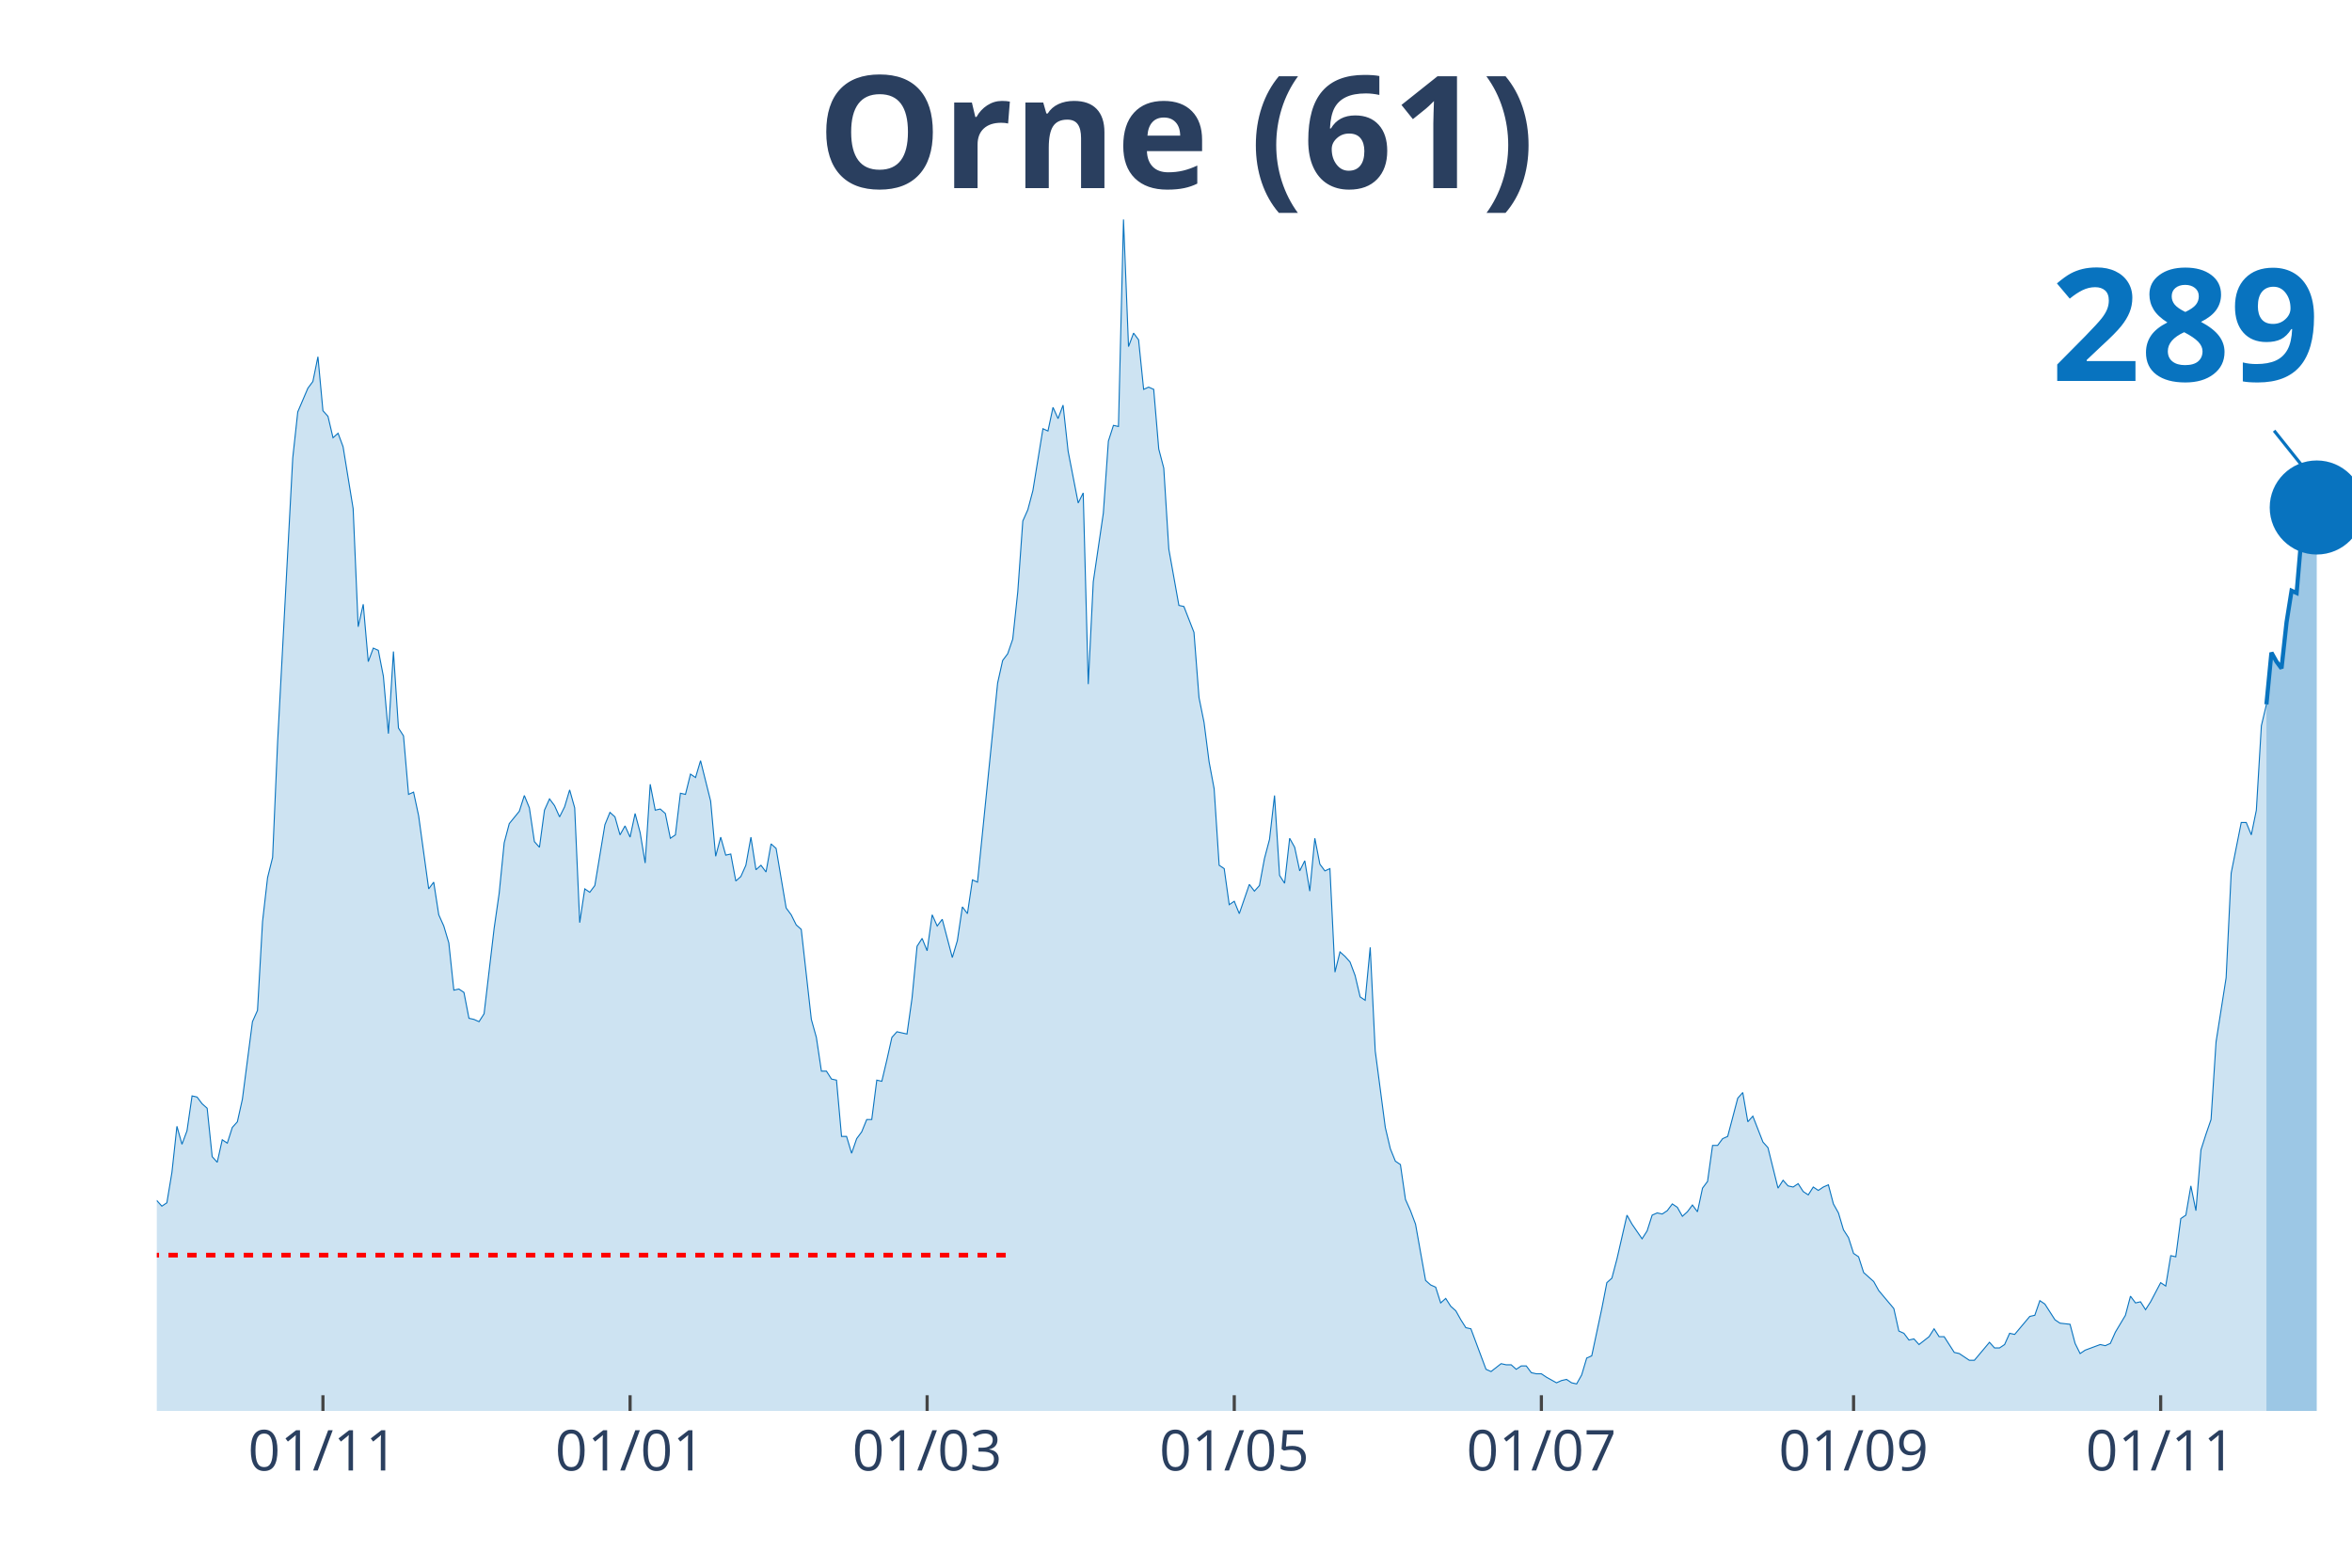
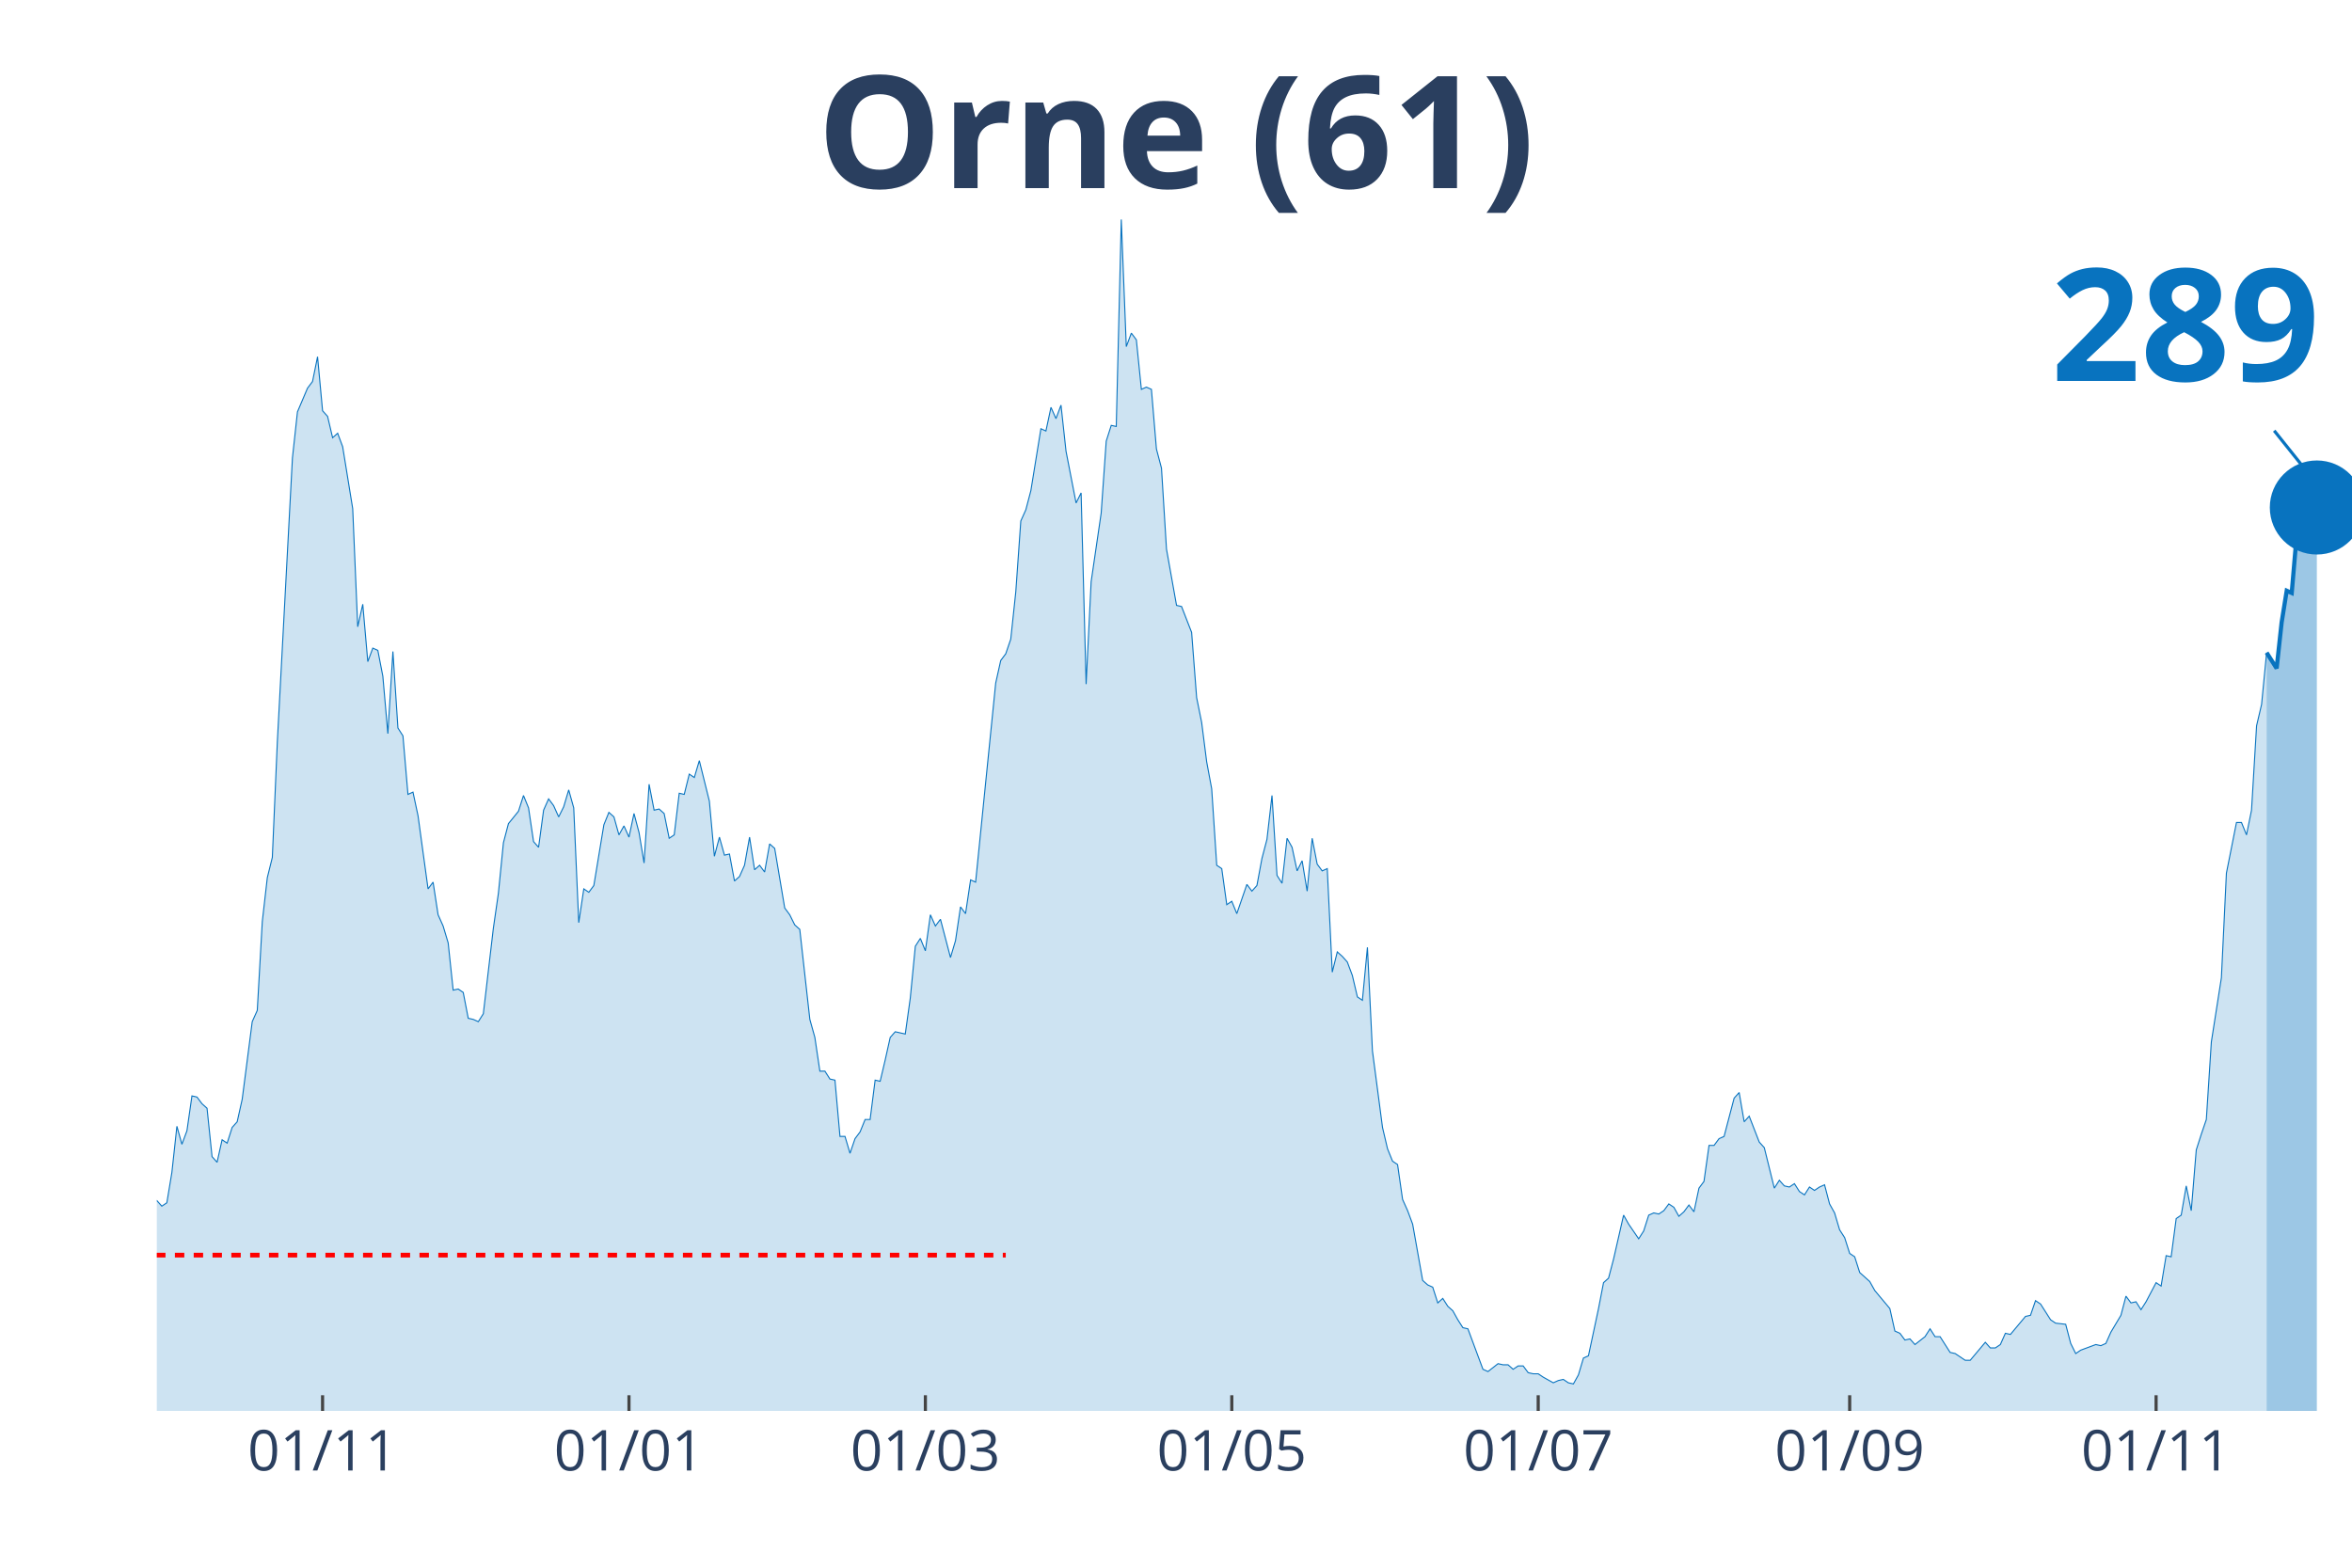
<svg xmlns="http://www.w3.org/2000/svg" class="main-svg" width="1125" height="750" style="" viewBox="0 0 750 500">
  <rect x="0" y="0" width="750" height="500" style="fill: rgb(0, 0, 0); fill-opacity: 0;" />
-   <defs id="defs-870421">
+   <defs id="defs-aa341a">
    <g class="clips">
-       <clipPath id="clip870421xyplot" class="plotclip">
+       <clipPath id="clipaa341axyplot" class="plotclip">
        <rect width="700" height="380" />
      </clipPath>
-       <clipPath class="axesclip" id="clip870421x">
+       <clipPath class="axesclip" id="clipaa341ax">
        <rect x="50" y="0" width="700" height="500" />
      </clipPath>
-       <clipPath class="axesclip" id="clip870421y">
+       <clipPath class="axesclip" id="clipaa341ay">
        <rect x="0" y="70" width="750" height="380" />
      </clipPath>
-       <clipPath class="axesclip" id="clip870421xy">
+       <clipPath class="axesclip" id="clipaa341axy">
        <rect x="50" y="70" width="700" height="380" />
      </clipPath>
    </g>
    <g class="gradients" />
  </defs>
  <g class="bglayer">
    <rect class="bg" x="50" y="70" width="700" height="380" style="fill: rgb(0, 0, 0); fill-opacity: 0; stroke-width: 0;" />
  </g>
  <g class="layer-below">
    <g class="imagelayer" />
    <g class="shapelayer" />
  </g>
  <g class="cartesianlayer">
    <g class="subplot xy">
      <g class="layer-subplot">
        <g class="shapelayer" />
        <g class="imagelayer" />
      </g>
      <g class="gridlayer">
        <g class="x">
-           <path class="xgrid crisp" transform="translate(102.98,0)" d="M0,70v380" style="stroke: rgb(255, 255, 255); stroke-opacity: 1; stroke-width: 1px;" />
-           <path class="xgrid crisp" transform="translate(200.92,0)" d="M0,70v380" style="stroke: rgb(255, 255, 255); stroke-opacity: 1; stroke-width: 1px;" />
-           <path class="xgrid crisp" transform="translate(295.64,0)" d="M0,70v380" style="stroke: rgb(255, 255, 255); stroke-opacity: 1; stroke-width: 1px;" />
-           <path class="xgrid crisp" transform="translate(393.58,0)" d="M0,70v380" style="stroke: rgb(255, 255, 255); stroke-opacity: 1; stroke-width: 1px;" />
-           <path class="xgrid crisp" transform="translate(491.51,0)" d="M0,70v380" style="stroke: rgb(255, 255, 255); stroke-opacity: 1; stroke-width: 1px;" />
-           <path class="xgrid crisp" transform="translate(591.06,0)" d="M0,70v380" style="stroke: rgb(255, 255, 255); stroke-opacity: 1; stroke-width: 1px;" />
-           <path class="xgrid crisp" transform="translate(688.99,0)" d="M0,70v380" style="stroke: rgb(255, 255, 255); stroke-opacity: 1; stroke-width: 1px;" />
+           <path class="xgrid crisp" transform="translate(102.86,0)" d="M0,70v380" style="stroke: rgb(255, 255, 255); stroke-opacity: 1; stroke-width: 1px;" />
+           <path class="xgrid crisp" transform="translate(200.57,0)" d="M0,70v380" style="stroke: rgb(255, 255, 255); stroke-opacity: 1; stroke-width: 1px;" />
+           <path class="xgrid crisp" transform="translate(295.08,0)" d="M0,70v380" style="stroke: rgb(255, 255, 255); stroke-opacity: 1; stroke-width: 1px;" />
+           <path class="xgrid crisp" transform="translate(392.79,0)" d="M0,70v380" style="stroke: rgb(255, 255, 255); stroke-opacity: 1; stroke-width: 1px;" />
+           <path class="xgrid crisp" transform="translate(490.5,0)" d="M0,70v380" style="stroke: rgb(255, 255, 255); stroke-opacity: 1; stroke-width: 1px;" />
+           <path class="xgrid crisp" transform="translate(589.82,0)" d="M0,70v380" style="stroke: rgb(255, 255, 255); stroke-opacity: 1; stroke-width: 1px;" />
+           <path class="xgrid crisp" transform="translate(687.53,0)" d="M0,70v380" style="stroke: rgb(255, 255, 255); stroke-opacity: 1; stroke-width: 1px;" />
        </g>
        <g class="y" />
      </g>
      <g class="zerolinelayer" />
      <path class="xlines-below" />
      <path class="ylines-below" />
      <g class="overlines-below" />
      <g class="xaxislayer-below" />
      <g class="yaxislayer-below" />
      <g class="overaxes-below" />
-       <g class="plot" transform="translate(50, 70)" clip-path="url('#clip870421xyplot')">
+       <g class="plot" transform="translate(50, 70)" clip-path="url('#clipaa341axyplot')">
        <g class="scatterlayer mlayer">
-           <g class="trace scatter trace74b4a6" style="stroke-miterlimit: 2;">
+           <g class="trace scatter trace8f4b8f" style="stroke-miterlimit: 2;">
            <g class="fills">
              <g>
-                 <path class="js-fill" d="M672.71,380L-218.35,380L-218.35,369.95L-208.72,372.11L-207.11,372.46L-200.69,376.05L-199.08,375.69L-195.87,376.05L-194.27,376.77L-184.63,377.13L-183.03,377.13L-173.39,377.49L-171.79,376.41L-165.37,373.54L-163.76,373.54L-152.52,377.13L-150.92,377.13L-136.47,375.34L-134.86,376.77L-118.81,376.77L-117.2,376.05L-104.36,378.56L-102.75,378.56L-97.94,377.85L-96.33,377.85L-93.12,377.85L-91.51,377.13L-83.49,372.11L-81.88,370.31L-78.67,368.88L-77.06,369.95L-73.85,368.88L-72.25,370.31L-69.04,372.11L-67.43,372.82L-64.22,371.75L-62.61,373.18L-56.19,367.44L-54.59,368.16L-52.98,368.52L-51.38,367.44L-49.77,369.24L-48.17,368.88L-46.56,371.75L-44.95,369.95L-41.74,367.44L-40.14,367.8L-38.53,364.93L-36.93,364.93L-33.72,351.65L-32.11,353.09L-30.5,351.29L-28.9,340.17L-27.29,338.73L-25.69,332.63L-24.08,334.43L-22.48,331.2L-20.87,330.12L-19.27,331.92L-17.66,337.66L-16.06,334.43L-14.45,338.73L-12.84,338.38L-11.24,343.76L-9.63,339.81L-6.42,336.58L-4.82,332.28L-3.21,317.2L-1.61,312.18L0,312.9L1.61,314.69L3.21,313.62L4.82,303.93L6.42,289.22L8.03,294.96L9.63,290.65L11.24,279.53L12.84,279.89L14.45,282.04L16.06,283.47L17.66,298.9L19.27,300.7L20.87,293.52L22.48,294.6L24.08,289.58L25.69,287.78L27.29,280.6L30.5,255.85L32.11,252.26L33.72,223.91L35.32,209.92L36.93,203.46L38.53,166.5L43.35,76.07L44.95,61.36L48.17,53.82L49.77,51.67L51.38,43.78L52.98,61L54.59,62.8L56.19,69.61L57.8,68.18L59.4,72.48L62.61,92.22L64.22,129.9L65.83,122.72L67.43,141.02L69.04,136.71L70.64,137.43L72.25,145.68L73.85,163.98L75.46,137.79L77.06,162.19L78.67,164.7L80.28,183.36L81.88,182.64L83.49,190.18L86.7,213.5L88.3,211.35L89.91,221.76L91.51,225.34L93.12,230.73L94.72,245.8L96.33,245.44L97.94,246.52L99.54,254.77L101.15,255.13L102.75,255.85L104.36,253.33L107.57,226.06L109.17,214.94L110.78,198.79L112.39,192.69L115.6,188.74L117.2,183.72L118.81,187.67L120.41,198.43L122.02,200.23L123.62,188.39L125.23,184.8L126.83,186.95L128.44,190.54L130.05,187.31L131.65,181.93L133.26,187.67L134.86,224.27L136.47,213.5L138.07,214.58L139.68,212.43L142.89,193.05L144.5,189.1L146.1,190.54L147.71,196.28L149.31,193.41L150.92,197L152.52,189.46L154.13,195.56L155.73,205.25L157.34,180.13L158.94,188.39L160.55,188.03L162.16,189.46L163.76,197.36L165.37,196.28L166.97,183L168.58,183.36L170.18,176.9L171.79,177.98L173.39,172.6L176.61,185.51L178.21,203.1L179.82,197L181.42,202.74L183.03,202.38L184.63,210.99L186.24,209.56L187.84,205.97L189.45,197L191.06,207.4L192.66,205.97L194.27,208.12L195.87,199.15L197.48,200.59L200.69,219.6L202.29,221.76L203.9,224.99L205.5,226.42L208.72,255.13L210.32,260.87L211.93,271.63L213.53,271.63L215.14,274.15L216.74,274.5L218.35,292.45L219.95,292.45L221.56,297.83L223.17,293.16L224.77,291.01L226.38,287.06L227.98,287.06L229.59,274.5L231.19,274.86L232.8,268.05L234.4,260.87L236.01,259.07L239.22,259.79L240.83,248.31L242.43,231.8L244.04,229.29L245.64,233.24L247.25,221.76L248.85,225.34L250.46,223.19L253.67,235.39L255.28,230.01L256.88,219.24L258.49,221.4L260.09,210.63L261.7,211.35L268.12,147.84L269.72,140.66L271.33,138.51L272.94,133.84L274.54,118.77L276.15,96.17L277.75,92.58L279.36,86.48L282.57,66.74L284.17,67.46L285.78,59.92L287.39,63.51L288.99,59.21L290.6,73.92L293.81,90.42L295.41,87.2L297.02,148.2L298.62,115.54L301.83,93.65L303.44,70.69L305.05,65.67L306.65,66.02L308.26,0L309.86,40.55L311.47,36.24L313.07,38.39L314.68,54.18L316.28,53.47L317.89,54.18L319.5,73.2L321.1,79.3L322.71,105.14L325.92,123.08L327.52,123.44L330.73,131.69L332.34,152.5L333.94,160.4L335.55,172.96L337.16,181.57L338.76,205.97L340.37,207.04L341.97,218.53L343.58,217.45L345.18,221.4L348.39,212.07L350,214.22L351.61,212.43L353.21,203.81L354.82,197.71L356.42,183.72L358.03,209.2L359.63,211.71L361.24,197.36L362.84,200.23L364.45,207.76L366.06,204.53L367.66,214.22L369.27,197.36L370.87,205.61L372.48,207.76L374.08,207.04L375.69,240.06L377.29,233.6L378.9,235.03L380.5,236.83L382.11,241.13L383.72,247.95L385.32,249.03L386.93,232.16L388.53,265.17L391.74,289.58L393.35,296.39L394.95,300.34L396.56,301.42L398.17,312.54L399.77,316.13L401.38,320.43L402.98,329.41L404.59,338.38L406.19,339.81L407.8,340.53L409.4,345.55L411.01,344.12L412.61,346.63L414.22,348.06L415.83,350.93L417.43,353.45L419.04,353.81L423.85,366.72L425.46,367.44L428.67,364.93L430.28,365.29L431.88,365.29L433.49,366.72L435.09,365.65L436.7,365.65L438.3,367.8L439.91,368.16L441.51,368.16L443.12,369.24L446.33,371.03L447.94,370.31L449.54,369.95L451.15,371.03L452.75,371.39L454.36,368.52L455.96,363.14L457.57,362.42L460.78,347.35L462.39,339.09L463.99,337.66L465.6,331.56L468.81,317.56L470.41,320.43L473.62,325.1L475.23,322.59L476.83,317.56L478.44,316.85L480.05,317.2L481.65,316.13L483.26,313.98L484.86,315.05L486.47,317.92L488.07,316.49L489.68,314.33L491.28,316.49L492.89,308.95L494.5,306.8L496.1,295.32L497.71,295.32L499.31,293.16L500.92,292.45L504.13,280.25L505.73,278.45L507.34,287.78L508.94,285.99L512.16,294.24L513.76,296.03L516.97,308.95L518.58,306.44L520.18,308.23L521.79,308.59L523.39,307.52L525,310.03L526.61,311.1L528.21,308.59L529.82,309.67L531.42,308.59L533.03,307.88L534.63,313.98L536.24,316.85L537.84,322.23L539.45,324.74L541.06,329.76L542.66,330.84L544.27,335.86L547.48,338.73L549.08,341.61L553.9,347.35L555.5,354.52L557.11,355.24L558.72,357.39L560.32,357.03L561.93,358.83L565.14,356.32L566.74,353.81L568.35,356.32L569.95,356.32L573.17,361.34L574.77,361.7L577.98,363.85L579.59,363.85L584.4,358.11L586.01,359.91L587.61,359.91L589.22,358.83L590.83,355.24L592.43,355.6L597.25,349.86L598.85,349.5L600.46,344.83L602.06,345.91L605.28,350.93L606.88,352.01L610.09,352.37L611.7,358.47L613.3,361.7L614.91,360.62L619.72,358.83L621.33,359.19L622.94,358.47L624.54,354.88L627.75,349.5L629.36,343.4L630.96,345.55L632.57,345.19L634.17,347.71L635.78,345.19L638.99,339.09L640.6,340.17L642.2,330.48L643.81,330.84L645.41,318.64L647.02,317.56L648.62,308.23L650.23,316.13L651.83,296.75L653.44,291.73L655.05,287.06L656.65,262.3L659.86,241.85L661.47,208.48L664.68,192.33L666.28,192.33L667.89,196.28L669.5,188.39L671.1,161.47L672.71,154.66" style="fill: rgb(8, 115, 191); fill-opacity: 0.2; stroke-width: 0;" />
+                 <path class="js-fill" d="M672.77,380L-217.85,380L-217.85,369.95L-208.24,372.11L-206.64,372.46L-200.23,376.05L-198.63,375.69L-195.42,376.05L-193.82,376.77L-184.21,377.13L-182.61,377.13L-173,377.49L-171.4,376.41L-164.99,373.54L-163.39,373.54L-152.17,377.13L-150.57,377.13L-136.16,375.34L-134.55,376.77L-118.54,376.77L-116.93,376.05L-104.12,378.56L-102.52,378.56L-97.71,377.85L-96.11,377.85L-92.91,377.85L-91.3,377.13L-83.3,372.11L-81.69,370.31L-78.49,368.88L-76.89,369.95L-73.68,368.88L-72.08,370.31L-68.88,372.11L-67.28,372.82L-64.07,371.75L-62.47,373.18L-56.06,367.44L-54.46,368.16L-52.86,368.52L-51.26,367.44L-49.66,369.24L-48.05,368.88L-46.45,371.75L-44.85,369.95L-41.65,367.44L-40.05,367.8L-38.44,364.93L-36.84,364.93L-33.64,351.65L-32.04,353.09L-30.43,351.29L-28.83,340.17L-27.23,338.73L-25.63,332.63L-24.03,334.43L-22.43,331.2L-20.82,330.12L-19.22,331.92L-17.62,337.66L-16.02,334.43L-14.42,338.73L-12.81,338.38L-11.21,343.76L-9.61,339.81L-6.41,336.58L-4.81,332.28L-3.2,317.2L-1.6,312.18L0,312.9L1.6,314.69L3.2,313.62L4.81,303.93L6.41,289.22L8.01,294.96L9.61,290.65L11.21,279.53L12.81,279.89L14.42,282.04L16.02,283.47L17.62,298.9L19.22,300.7L20.82,293.52L22.43,294.6L24.03,289.58L25.63,287.78L27.23,280.6L30.43,255.85L32.04,252.26L33.64,223.91L35.24,209.92L36.84,203.46L38.44,166.5L43.25,76.07L44.85,61.36L48.05,53.82L49.66,51.67L51.26,43.78L52.86,61L54.46,62.8L56.06,69.61L57.67,68.18L59.27,72.48L62.47,92.22L64.07,129.9L65.68,122.72L67.28,141.02L68.88,136.71L70.48,137.43L72.08,145.68L73.68,163.98L75.29,137.79L76.89,162.19L78.49,164.7L80.09,183.36L81.69,182.64L83.3,190.18L86.5,213.5L88.1,211.35L89.7,221.76L91.3,225.34L92.91,230.73L94.51,245.8L96.11,245.44L97.71,246.52L99.31,254.77L100.92,255.13L102.52,255.85L104.12,253.33L107.32,226.06L108.92,214.94L110.53,198.79L112.13,192.69L115.33,188.74L116.93,183.72L118.54,187.67L120.14,198.43L121.74,200.23L123.34,188.39L124.94,184.8L126.54,186.95L128.15,190.54L129.75,187.31L131.35,181.93L132.95,187.67L134.55,224.27L136.16,213.5L137.76,214.58L139.36,212.43L142.56,193.05L144.16,189.1L145.77,190.54L147.37,196.28L148.97,193.41L150.57,197L152.17,189.46L153.78,195.56L155.38,205.25L156.98,180.13L158.58,188.39L160.18,188.03L161.78,189.46L163.39,197.36L164.99,196.28L166.59,183L168.19,183.36L169.79,176.9L171.4,177.98L173,172.6L176.2,185.51L177.8,203.1L179.41,197L181.01,202.74L182.61,202.38L184.21,210.99L185.81,209.56L187.41,205.97L189.02,197L190.62,207.4L192.22,205.97L193.82,208.12L195.42,199.15L197.03,200.59L200.23,219.6L201.83,221.76L203.43,224.99L205.03,226.42L208.24,255.13L209.84,260.87L211.44,271.63L213.04,271.63L214.65,274.15L216.25,274.5L217.85,292.45L219.45,292.45L221.05,297.83L222.65,293.16L224.26,291.01L225.86,287.06L227.46,287.06L229.06,274.5L230.66,274.86L232.27,268.05L233.87,260.87L235.47,259.07L238.67,259.79L240.27,248.31L241.88,231.8L243.48,229.29L245.08,233.24L246.68,221.76L248.28,225.34L249.89,223.19L253.09,235.39L254.69,230.01L256.29,219.24L257.89,221.4L259.5,210.63L261.1,211.35L267.51,147.84L269.11,140.66L270.71,138.51L272.31,133.84L273.91,118.77L275.51,96.17L277.12,92.58L278.72,86.48L281.92,66.74L283.52,67.46L285.13,59.92L286.73,63.51L288.33,59.21L289.93,73.92L293.14,90.42L294.74,87.2L296.34,148.2L297.94,115.54L301.14,93.65L302.75,70.69L304.35,65.67L305.95,66.02L307.55,0L309.15,40.55L310.76,36.24L312.36,38.39L313.96,54.18L315.56,53.47L317.16,54.18L318.76,73.2L320.37,79.3L321.97,105.14L325.17,123.08L326.77,123.44L329.98,131.69L331.58,152.5L333.18,160.4L334.78,172.96L336.38,181.57L337.99,205.97L339.59,207.04L341.19,218.53L342.79,217.45L344.39,221.4L347.6,212.07L349.2,214.22L350.8,212.43L352.4,203.81L354,197.71L355.61,183.72L357.21,209.2L358.81,211.71L360.41,197.36L362.01,200.23L363.62,207.76L365.22,204.53L366.82,214.22L368.42,197.36L370.02,205.61L371.62,207.76L373.23,207.04L374.83,240.06L376.43,233.6L378.03,235.03L379.63,236.83L381.24,241.13L382.84,247.95L384.44,249.03L386.04,232.16L387.64,265.17L390.85,289.58L392.45,296.39L394.05,300.34L395.65,301.42L397.25,312.54L398.86,316.13L400.46,320.43L402.06,329.41L403.66,338.38L405.26,339.81L406.86,340.53L408.47,345.55L410.07,344.12L411.67,346.63L413.27,348.06L414.87,350.93L416.48,353.45L418.08,353.81L422.88,366.72L424.49,367.44L427.69,364.93L429.29,365.29L430.89,365.29L432.49,366.72L434.1,365.65L435.7,365.65L437.3,367.8L438.9,368.16L440.5,368.16L442.11,369.24L445.31,371.03L446.91,370.31L448.51,369.95L450.11,371.03L451.72,371.39L453.32,368.52L454.92,363.14L456.52,362.42L459.73,347.35L461.33,339.09L462.93,337.66L464.53,331.56L467.73,317.56L469.34,320.43L472.54,325.1L474.14,322.59L475.74,317.56L477.35,316.85L478.95,317.2L480.55,316.13L482.15,313.98L483.75,315.05L485.35,317.92L486.96,316.49L488.56,314.33L490.16,316.49L491.76,308.95L493.36,306.8L494.97,295.32L496.57,295.32L498.17,293.16L499.77,292.45L502.97,280.25L504.58,278.45L506.18,287.78L507.78,285.99L510.98,294.24L512.59,296.03L515.79,308.95L517.39,306.44L518.99,308.23L520.59,308.59L522.2,307.52L523.8,310.03L525.4,311.1L527,308.59L528.6,309.67L530.21,308.59L531.81,307.88L533.41,313.98L535.01,316.85L536.61,322.23L538.22,324.74L539.82,329.76L541.42,330.84L543.02,335.86L546.22,338.73L547.83,341.61L552.63,347.35L554.23,354.52L555.84,355.24L557.44,357.39L559.04,357.03L560.64,358.83L563.84,356.32L565.45,353.81L567.05,356.32L568.65,356.32L571.85,361.34L573.46,361.7L576.66,363.85L578.26,363.85L583.07,358.11L584.67,359.91L586.27,359.91L587.87,358.83L589.47,355.24L591.08,355.6L595.88,349.86L597.48,349.5L599.08,344.83L600.69,345.91L603.89,350.93L605.49,352.01L608.7,352.37L610.3,358.47L611.9,361.7L613.5,360.62L618.31,358.83L619.91,359.19L621.51,358.47L623.11,354.88L626.32,349.5L627.92,343.4L629.52,345.55L631.12,345.19L632.72,347.71L634.32,345.19L637.53,339.09L639.13,340.17L640.73,330.48L642.33,330.84L643.94,318.64L645.54,317.56L647.14,308.23L648.74,316.13L650.34,296.75L651.95,291.73L653.55,287.06L655.15,262.3L658.35,241.85L659.95,208.48L663.16,192.33L664.76,192.33L666.36,196.28L667.96,188.39L669.57,161.47L671.17,154.66L672.77,138.15" style="fill: rgb(8, 115, 191); fill-opacity: 0.2; stroke-width: 0;" />
              </g>
            </g>
            <g class="errorbars" />
            <g class="lines">
-               <path class="js-line" d="M-218.35,369.95L-208.72,372.11L-207.11,372.46L-200.69,376.05L-199.08,375.69L-195.87,376.05L-194.27,376.77L-184.63,377.13L-183.03,377.13L-173.39,377.49L-171.79,376.41L-165.37,373.54L-163.76,373.54L-152.52,377.13L-150.92,377.13L-136.47,375.34L-134.86,376.77L-118.81,376.77L-117.2,376.05L-104.36,378.56L-102.75,378.56L-97.94,377.85L-96.33,377.85L-93.12,377.85L-91.51,377.13L-83.49,372.11L-81.88,370.31L-78.67,368.88L-77.06,369.95L-73.85,368.88L-72.25,370.31L-69.04,372.11L-67.43,372.82L-64.22,371.75L-62.61,373.18L-56.19,367.44L-54.59,368.16L-52.98,368.52L-51.38,367.44L-49.77,369.24L-48.17,368.88L-46.56,371.75L-44.95,369.95L-41.74,367.44L-40.14,367.8L-38.53,364.93L-36.93,364.93L-33.72,351.65L-32.11,353.09L-30.5,351.29L-28.9,340.17L-27.29,338.73L-25.69,332.63L-24.08,334.43L-22.48,331.2L-20.87,330.12L-19.27,331.92L-17.66,337.66L-16.06,334.43L-14.45,338.73L-12.84,338.38L-11.24,343.76L-9.63,339.81L-6.42,336.58L-4.82,332.28L-3.21,317.2L-1.61,312.18L0,312.9L1.61,314.69L3.21,313.62L4.82,303.93L6.42,289.22L8.03,294.96L9.63,290.65L11.24,279.53L12.84,279.89L14.45,282.04L16.06,283.47L17.66,298.9L19.27,300.7L20.87,293.52L22.48,294.6L24.08,289.58L25.69,287.78L27.29,280.6L30.5,255.85L32.11,252.26L33.72,223.91L35.32,209.92L36.93,203.46L38.53,166.5L43.35,76.07L44.95,61.36L48.17,53.82L49.77,51.67L51.38,43.78L52.98,61L54.59,62.8L56.19,69.61L57.8,68.18L59.4,72.48L62.61,92.22L64.22,129.9L65.83,122.72L67.43,141.02L69.04,136.71L70.64,137.43L72.25,145.68L73.85,163.98L75.46,137.79L77.06,162.19L78.67,164.7L80.28,183.36L81.88,182.64L83.49,190.18L86.7,213.5L88.3,211.35L89.91,221.76L91.51,225.34L93.12,230.73L94.72,245.8L96.33,245.44L97.94,246.52L99.54,254.77L101.15,255.13L102.75,255.85L104.36,253.33L107.57,226.06L109.17,214.94L110.78,198.79L112.39,192.69L115.6,188.74L117.2,183.72L118.81,187.67L120.41,198.43L122.02,200.23L123.62,188.39L125.23,184.8L126.83,186.95L128.44,190.54L130.05,187.31L131.65,181.93L133.26,187.67L134.86,224.27L136.47,213.5L138.07,214.58L139.68,212.43L142.89,193.05L144.5,189.1L146.1,190.54L147.71,196.28L149.31,193.41L150.92,197L152.52,189.46L154.13,195.56L155.73,205.25L157.34,180.13L158.94,188.39L160.55,188.03L162.16,189.46L163.76,197.36L165.37,196.28L166.97,183L168.58,183.36L170.18,176.9L171.79,177.98L173.39,172.6L176.61,185.51L178.21,203.1L179.82,197L181.42,202.74L183.03,202.38L184.63,210.99L186.24,209.56L187.84,205.97L189.45,197L191.06,207.4L192.66,205.97L194.27,208.12L195.87,199.15L197.48,200.59L200.69,219.6L202.29,221.76L203.9,224.99L205.5,226.42L208.72,255.13L210.32,260.87L211.93,271.63L213.53,271.63L215.14,274.15L216.74,274.5L218.35,292.45L219.95,292.45L221.56,297.83L223.17,293.16L224.77,291.01L226.38,287.06L227.98,287.06L229.59,274.5L231.19,274.86L232.8,268.05L234.4,260.87L236.01,259.07L239.22,259.79L240.83,248.31L242.43,231.8L244.04,229.29L245.64,233.24L247.25,221.76L248.85,225.34L250.46,223.19L253.67,235.39L255.28,230.01L256.88,219.24L258.49,221.4L260.09,210.63L261.7,211.35L268.12,147.84L269.72,140.66L271.33,138.51L272.94,133.84L274.54,118.77L276.15,96.17L277.75,92.58L279.36,86.48L282.57,66.74L284.17,67.46L285.78,59.92L287.39,63.51L288.99,59.21L290.6,73.92L293.81,90.42L295.41,87.2L297.02,148.2L298.62,115.54L301.83,93.65L303.44,70.69L305.05,65.67L306.65,66.02L308.26,0L309.86,40.55L311.47,36.24L313.07,38.39L314.68,54.18L316.28,53.47L317.89,54.18L319.5,73.2L321.1,79.3L322.71,105.14L325.92,123.08L327.52,123.44L330.73,131.69L332.34,152.5L333.94,160.4L335.55,172.96L337.16,181.57L338.76,205.97L340.37,207.04L341.97,218.53L343.58,217.45L345.18,221.4L348.39,212.07L350,214.22L351.61,212.43L353.21,203.81L354.82,197.71L356.42,183.72L358.03,209.2L359.63,211.71L361.24,197.36L362.84,200.23L364.45,207.76L366.06,204.53L367.66,214.22L369.27,197.36L370.87,205.61L372.48,207.76L374.08,207.04L375.69,240.06L377.29,233.6L378.9,235.03L380.5,236.83L382.11,241.13L383.72,247.95L385.32,249.03L386.93,232.16L388.53,265.17L391.74,289.58L393.35,296.39L394.95,300.34L396.56,301.42L398.17,312.54L399.77,316.13L401.38,320.43L402.98,329.41L404.59,338.38L406.19,339.81L407.8,340.53L409.4,345.55L411.01,344.12L412.61,346.63L414.22,348.06L415.83,350.93L417.43,353.45L419.04,353.81L423.85,366.72L425.46,367.44L428.67,364.93L430.28,365.29L431.88,365.29L433.49,366.72L435.09,365.65L436.7,365.65L438.3,367.8L439.91,368.16L441.51,368.16L443.12,369.24L446.33,371.03L447.94,370.31L449.54,369.95L451.15,371.03L452.75,371.39L454.36,368.52L455.96,363.14L457.57,362.42L460.78,347.35L462.39,339.09L463.99,337.66L465.6,331.56L468.81,317.56L470.41,320.43L473.62,325.1L475.23,322.59L476.83,317.56L478.44,316.85L480.05,317.2L481.65,316.13L483.26,313.98L484.86,315.05L486.47,317.92L488.07,316.49L489.68,314.33L491.28,316.49L492.89,308.95L494.5,306.8L496.1,295.32L497.71,295.32L499.31,293.16L500.92,292.45L504.13,280.25L505.73,278.45L507.34,287.78L508.94,285.99L512.16,294.24L513.76,296.03L516.97,308.95L518.58,306.44L520.18,308.23L521.79,308.59L523.39,307.52L525,310.03L526.61,311.1L528.21,308.59L529.82,309.67L531.42,308.59L533.03,307.88L534.63,313.98L536.24,316.85L537.84,322.23L539.45,324.74L541.06,329.76L542.66,330.84L544.27,335.86L547.48,338.73L549.08,341.61L553.9,347.35L555.5,354.52L557.11,355.24L558.72,357.39L560.32,357.03L561.93,358.83L565.14,356.32L566.74,353.81L568.35,356.32L569.95,356.32L573.17,361.34L574.77,361.7L577.98,363.85L579.59,363.85L584.4,358.11L586.01,359.91L587.61,359.91L589.22,358.83L590.83,355.24L592.43,355.6L597.25,349.86L598.85,349.5L600.46,344.83L602.06,345.91L605.28,350.93L606.88,352.01L610.09,352.37L611.7,358.47L613.3,361.7L614.91,360.62L619.72,358.83L621.33,359.19L622.94,358.47L624.54,354.88L627.75,349.5L629.36,343.4L630.96,345.55L632.57,345.19L634.17,347.71L635.78,345.19L638.99,339.09L640.6,340.17L642.2,330.48L643.81,330.84L645.41,318.64L647.02,317.56L648.62,308.23L650.23,316.13L651.83,296.75L653.44,291.73L655.05,287.06L656.65,262.3L659.86,241.85L661.47,208.48L664.68,192.33L666.28,192.33L667.89,196.28L669.5,188.39L671.1,161.47L672.71,154.66" style="vector-effect: non-scaling-stroke; fill: none; stroke: rgb(8, 115, 191); stroke-opacity: 1; stroke-width: 0.5px; opacity: 1;" />
+               <path class="js-line" d="M-217.85,369.95L-208.24,372.11L-206.64,372.46L-200.23,376.05L-198.63,375.69L-195.42,376.05L-193.82,376.77L-184.21,377.13L-182.61,377.13L-173,377.49L-171.4,376.41L-164.99,373.54L-163.39,373.54L-152.17,377.13L-150.57,377.13L-136.16,375.34L-134.55,376.77L-118.54,376.77L-116.93,376.05L-104.12,378.56L-102.52,378.56L-97.71,377.85L-96.11,377.85L-92.91,377.85L-91.3,377.13L-83.3,372.11L-81.69,370.31L-78.49,368.88L-76.89,369.95L-73.68,368.88L-72.08,370.31L-68.88,372.11L-67.28,372.82L-64.07,371.75L-62.47,373.18L-56.06,367.44L-54.46,368.16L-52.86,368.52L-51.26,367.44L-49.66,369.24L-48.05,368.88L-46.45,371.75L-44.85,369.95L-41.65,367.44L-40.05,367.8L-38.44,364.93L-36.84,364.93L-33.64,351.65L-32.04,353.09L-30.43,351.29L-28.83,340.17L-27.23,338.73L-25.63,332.63L-24.03,334.43L-22.43,331.2L-20.82,330.12L-19.22,331.92L-17.62,337.66L-16.02,334.43L-14.42,338.73L-12.81,338.38L-11.21,343.76L-9.61,339.81L-6.41,336.58L-4.81,332.28L-3.2,317.2L-1.6,312.18L0,312.9L1.6,314.69L3.2,313.62L4.81,303.93L6.41,289.22L8.01,294.96L9.61,290.65L11.21,279.53L12.81,279.89L14.42,282.04L16.02,283.47L17.62,298.9L19.22,300.7L20.82,293.52L22.43,294.6L24.03,289.58L25.63,287.78L27.23,280.6L30.43,255.85L32.04,252.26L33.64,223.91L35.24,209.92L36.84,203.46L38.44,166.5L43.25,76.07L44.85,61.36L48.05,53.82L49.66,51.67L51.26,43.78L52.86,61L54.46,62.8L56.06,69.61L57.67,68.18L59.27,72.48L62.47,92.22L64.07,129.9L65.68,122.72L67.28,141.02L68.88,136.71L70.48,137.43L72.08,145.68L73.68,163.98L75.29,137.79L76.89,162.19L78.49,164.7L80.09,183.36L81.69,182.64L83.3,190.18L86.5,213.5L88.1,211.35L89.7,221.76L91.3,225.34L92.91,230.73L94.51,245.8L96.11,245.44L97.71,246.52L99.31,254.77L100.92,255.13L102.52,255.85L104.12,253.33L107.32,226.06L108.92,214.94L110.53,198.79L112.13,192.69L115.33,188.74L116.93,183.72L118.54,187.67L120.14,198.43L121.74,200.23L123.34,188.39L124.94,184.8L126.54,186.95L128.15,190.54L129.75,187.31L131.35,181.93L132.95,187.67L134.55,224.27L136.16,213.5L137.76,214.58L139.36,212.43L142.56,193.05L144.16,189.1L145.77,190.54L147.37,196.28L148.97,193.41L150.57,197L152.17,189.46L153.78,195.56L155.38,205.25L156.98,180.13L158.58,188.39L160.18,188.03L161.78,189.46L163.39,197.36L164.99,196.28L166.59,183L168.19,183.36L169.79,176.9L171.4,177.98L173,172.6L176.2,185.51L177.8,203.1L179.41,197L181.01,202.74L182.61,202.38L184.21,210.99L185.81,209.56L187.41,205.97L189.02,197L190.62,207.4L192.22,205.97L193.82,208.12L195.42,199.15L197.03,200.59L200.23,219.6L201.83,221.76L203.43,224.99L205.03,226.42L208.24,255.13L209.84,260.87L211.44,271.63L213.04,271.63L214.65,274.15L216.25,274.5L217.85,292.45L219.45,292.45L221.05,297.83L222.65,293.16L224.26,291.01L225.86,287.06L227.46,287.06L229.06,274.5L230.66,274.86L232.27,268.05L233.87,260.87L235.47,259.07L238.67,259.79L240.27,248.31L241.88,231.8L243.48,229.29L245.08,233.24L246.68,221.76L248.28,225.34L249.89,223.19L253.09,235.39L254.69,230.01L256.29,219.24L257.89,221.4L259.5,210.63L261.1,211.35L267.51,147.84L269.11,140.66L270.71,138.51L272.31,133.84L273.91,118.77L275.51,96.17L277.12,92.58L278.72,86.48L281.92,66.74L283.52,67.46L285.13,59.92L286.73,63.51L288.33,59.21L289.93,73.92L293.14,90.42L294.74,87.2L296.34,148.2L297.94,115.54L301.14,93.65L302.75,70.69L304.35,65.67L305.95,66.02L307.55,0L309.15,40.55L310.76,36.24L312.36,38.39L313.96,54.18L315.56,53.47L317.16,54.18L318.76,73.2L320.37,79.3L321.97,105.14L325.17,123.08L326.77,123.44L329.98,131.69L331.58,152.5L333.18,160.4L334.78,172.96L336.38,181.57L337.99,205.97L339.59,207.04L341.19,218.53L342.79,217.45L344.39,221.4L347.6,212.07L349.2,214.22L350.8,212.43L352.4,203.81L354,197.71L355.61,183.72L357.21,209.2L358.81,211.71L360.41,197.36L362.01,200.23L363.62,207.76L365.22,204.53L366.82,214.22L368.42,197.36L370.02,205.61L371.62,207.76L373.23,207.04L374.83,240.06L376.43,233.6L378.03,235.03L379.63,236.83L381.24,241.13L382.84,247.95L384.44,249.03L386.04,232.16L387.64,265.17L390.85,289.58L392.45,296.39L394.05,300.34L395.65,301.42L397.25,312.54L398.86,316.13L400.46,320.43L402.06,329.41L403.66,338.38L405.26,339.81L406.86,340.53L408.47,345.55L410.07,344.12L411.67,346.63L413.27,348.06L414.87,350.93L416.48,353.45L418.08,353.81L422.88,366.72L424.49,367.44L427.69,364.93L429.29,365.29L430.89,365.29L432.49,366.72L434.1,365.65L435.7,365.65L437.3,367.8L438.9,368.16L440.5,368.16L442.11,369.24L445.31,371.03L446.91,370.31L448.51,369.95L450.11,371.03L451.72,371.39L453.32,368.52L454.92,363.14L456.52,362.42L459.73,347.35L461.33,339.09L462.93,337.66L464.53,331.56L467.73,317.56L469.34,320.43L472.54,325.1L474.14,322.59L475.74,317.56L477.35,316.85L478.95,317.2L480.55,316.13L482.15,313.98L483.75,315.05L485.35,317.92L486.96,316.49L488.56,314.33L490.16,316.49L491.76,308.95L493.36,306.8L494.97,295.32L496.57,295.32L498.17,293.16L499.77,292.45L502.97,280.25L504.58,278.45L506.18,287.78L507.78,285.99L510.98,294.24L512.59,296.03L515.79,308.95L517.39,306.44L518.99,308.23L520.59,308.59L522.2,307.52L523.8,310.03L525.4,311.1L527,308.59L528.6,309.67L530.21,308.59L531.81,307.88L533.41,313.98L535.01,316.85L536.61,322.23L538.22,324.74L539.82,329.76L541.42,330.84L543.02,335.86L546.22,338.73L547.83,341.61L552.63,347.35L554.23,354.52L555.84,355.24L557.44,357.39L559.04,357.03L560.64,358.83L563.84,356.32L565.45,353.81L567.05,356.32L568.65,356.32L571.85,361.34L573.46,361.7L576.66,363.85L578.26,363.85L583.07,358.11L584.67,359.91L586.27,359.91L587.87,358.83L589.47,355.24L591.08,355.6L595.88,349.86L597.48,349.5L599.08,344.83L600.69,345.91L603.89,350.93L605.49,352.01L608.7,352.37L610.3,358.47L611.9,361.7L613.5,360.62L618.31,358.83L619.91,359.19L621.51,358.47L623.11,354.88L626.32,349.5L627.92,343.4L629.52,345.55L631.12,345.19L632.72,347.71L634.32,345.19L637.53,339.09L639.13,340.17L640.73,330.48L642.33,330.84L643.94,318.64L645.54,317.56L647.14,308.23L648.74,316.13L650.34,296.75L651.95,291.73L653.55,287.06L655.15,262.3L658.35,241.85L659.95,208.48L663.16,192.33L664.76,192.33L666.36,196.28L667.96,188.39L669.57,161.47L671.17,154.66L672.77,138.15" style="vector-effect: non-scaling-stroke; fill: none; stroke: rgb(8, 115, 191); stroke-opacity: 1; stroke-width: 0.5px; opacity: 1;" />
            </g>
            <g class="points" />
            <g class="text" />
          </g>
-           <g class="trace scatter tracef602a0" style="stroke-miterlimit: 2;">
+           <g class="trace scatter tracedc500a" style="stroke-miterlimit: 2;">
            <g class="fills">
              <g>
-                 <path class="js-fill" d="M688.76,380L672.71,380L672.71,154.66L674.31,138.15L675.92,141.02L677.52,143.17L679.13,128.46L680.73,118.41L682.34,119.13L683.94,100.47L685.55,101.19L688.76,91.86" style="fill: rgb(8, 115, 191); fill-opacity: 0.4; stroke-width: 0;" />
+                 <path class="js-fill" d="M688.79,380L672.77,380L672.77,138.15L675.97,143.17L677.57,128.46L679.18,118.41L680.78,119.13L682.38,100.47L683.98,101.19L687.19,91.86L688.79,91.86" style="fill: rgb(8, 115, 191); fill-opacity: 0.4; stroke-width: 0;" />
              </g>
            </g>
            <g class="errorbars" />
            <g class="lines">
-               <path class="js-line" d="M672.71,154.66L674.31,138.15L675.92,141.02L677.52,143.17L679.13,128.46L680.73,118.41L682.34,119.13L683.94,100.47L685.55,101.19L688.76,91.86" style="vector-effect: non-scaling-stroke; fill: none; stroke: rgb(8, 115, 191); stroke-opacity: 1; stroke-width: 2px; opacity: 1;" />
+               <path class="js-line" d="M672.77,138.15L675.97,143.17L677.57,128.46L679.18,118.41L680.78,119.13L682.38,100.47L683.98,101.19L687.19,91.86L688.79,91.86" style="vector-effect: non-scaling-stroke; fill: none; stroke: rgb(8, 115, 191); stroke-opacity: 1; stroke-width: 2px; opacity: 1;" />
            </g>
            <g class="points" />
            <g class="text" />
          </g>
-           <g class="trace scatter trace1e7839" style="stroke-miterlimit: 2; opacity: 1;">
+           <g class="trace scatter trace4b8111" style="stroke-miterlimit: 2; opacity: 1;">
            <g class="fills" />
            <g class="errorbars" />
            <g class="lines" />
            <g class="points">
-               <path class="point" transform="translate(688.76,91.86)" d="M15,0A15,15 0 1,1 0,-15A15,15 0 0,1 15,0Z" style="opacity: 1; stroke-width: 0px; fill: rgb(8, 115, 191); fill-opacity: 1;" />
+               <path class="point" transform="translate(688.79,91.86)" d="M15,0A15,15 0 1,1 0,-15A15,15 0 0,1 15,0Z" style="opacity: 1; stroke-width: 0px; fill: rgb(8, 115, 191); fill-opacity: 1;" />
            </g>
            <g class="text" />
          </g>
        </g>
      </g>
      <g class="overplot" />
      <path class="xlines-above crisp" style="fill: none; stroke-width: 1px; stroke: rgb(0, 0, 0); stroke-opacity: 0;" d="" />
      <path class="ylines-above crisp" style="fill: none;" d="M0,0" />
      <g class="overlines-above" />
      <g class="xaxislayer-above">
-         <path class="xtick ticks crisp" d="M0,450v-5" transform="translate(102.98,0)" style="stroke: rgb(68, 68, 68); stroke-opacity: 1; stroke-width: 1px;" />
-         <path class="xtick ticks crisp" d="M0,450v-5" transform="translate(200.92,0)" style="stroke: rgb(68, 68, 68); stroke-opacity: 1; stroke-width: 1px;" />
-         <path class="xtick ticks crisp" d="M0,450v-5" transform="translate(295.64,0)" style="stroke: rgb(68, 68, 68); stroke-opacity: 1; stroke-width: 1px;" />
-         <path class="xtick ticks crisp" d="M0,450v-5" transform="translate(393.58,0)" style="stroke: rgb(68, 68, 68); stroke-opacity: 1; stroke-width: 1px;" />
-         <path class="xtick ticks crisp" d="M0,450v-5" transform="translate(491.51,0)" style="stroke: rgb(68, 68, 68); stroke-opacity: 1; stroke-width: 1px;" />
-         <path class="xtick ticks crisp" d="M0,450v-5" transform="translate(591.06,0)" style="stroke: rgb(68, 68, 68); stroke-opacity: 1; stroke-width: 1px;" />
-         <path class="xtick ticks crisp" d="M0,450v-5" transform="translate(688.99,0)" style="stroke: rgb(68, 68, 68); stroke-opacity: 1; stroke-width: 1px;" />
+         <path class="xtick ticks crisp" d="M0,450v-5" transform="translate(102.86,0)" style="stroke: rgb(68, 68, 68); stroke-opacity: 1; stroke-width: 1px;" />
+         <path class="xtick ticks crisp" d="M0,450v-5" transform="translate(200.57,0)" style="stroke: rgb(68, 68, 68); stroke-opacity: 1; stroke-width: 1px;" />
+         <path class="xtick ticks crisp" d="M0,450v-5" transform="translate(295.08,0)" style="stroke: rgb(68, 68, 68); stroke-opacity: 1; stroke-width: 1px;" />
+         <path class="xtick ticks crisp" d="M0,450v-5" transform="translate(392.79,0)" style="stroke: rgb(68, 68, 68); stroke-opacity: 1; stroke-width: 1px;" />
+         <path class="xtick ticks crisp" d="M0,450v-5" transform="translate(490.5,0)" style="stroke: rgb(68, 68, 68); stroke-opacity: 1; stroke-width: 1px;" />
+         <path class="xtick ticks crisp" d="M0,450v-5" transform="translate(589.82,0)" style="stroke: rgb(68, 68, 68); stroke-opacity: 1; stroke-width: 1px;" />
+         <path class="xtick ticks crisp" d="M0,450v-5" transform="translate(687.53,0)" style="stroke: rgb(68, 68, 68); stroke-opacity: 1; stroke-width: 1px;" />
        <g class="xtick">
-           <text text-anchor="middle" x="0" y="469" transform="translate(102.98,0)" style="font-family: 'Open Sans', verdana, arial, sans-serif; font-size: 18px; fill: rgb(42, 63, 95); fill-opacity: 1; white-space: pre;">01/11</text>
+           <text text-anchor="middle" x="0" y="469" transform="translate(102.86,0)" style="font-family: 'Open Sans', verdana, arial, sans-serif; font-size: 18px; fill: rgb(42, 63, 95); fill-opacity: 1; white-space: pre;">01/11</text>
        </g>
        <g class="xtick">
-           <text text-anchor="middle" x="0" y="469" transform="translate(200.92,0)" style="font-family: 'Open Sans', verdana, arial, sans-serif; font-size: 18px; fill: rgb(42, 63, 95); fill-opacity: 1; white-space: pre;">01/01</text>
+           <text text-anchor="middle" x="0" y="469" transform="translate(200.57,0)" style="font-family: 'Open Sans', verdana, arial, sans-serif; font-size: 18px; fill: rgb(42, 63, 95); fill-opacity: 1; white-space: pre;">01/01</text>
        </g>
        <g class="xtick">
-           <text text-anchor="middle" x="0" y="469" transform="translate(295.64,0)" style="font-family: 'Open Sans', verdana, arial, sans-serif; font-size: 18px; fill: rgb(42, 63, 95); fill-opacity: 1; white-space: pre;">01/03</text>
+           <text text-anchor="middle" x="0" y="469" transform="translate(295.08,0)" style="font-family: 'Open Sans', verdana, arial, sans-serif; font-size: 18px; fill: rgb(42, 63, 95); fill-opacity: 1; white-space: pre;">01/03</text>
        </g>
        <g class="xtick">
-           <text text-anchor="middle" x="0" y="469" transform="translate(393.58,0)" style="font-family: 'Open Sans', verdana, arial, sans-serif; font-size: 18px; fill: rgb(42, 63, 95); fill-opacity: 1; white-space: pre;">01/05</text>
+           <text text-anchor="middle" x="0" y="469" transform="translate(392.79,0)" style="font-family: 'Open Sans', verdana, arial, sans-serif; font-size: 18px; fill: rgb(42, 63, 95); fill-opacity: 1; white-space: pre;">01/05</text>
        </g>
        <g class="xtick">
-           <text text-anchor="middle" x="0" y="469" transform="translate(491.51,0)" style="font-family: 'Open Sans', verdana, arial, sans-serif; font-size: 18px; fill: rgb(42, 63, 95); fill-opacity: 1; white-space: pre;">01/07</text>
+           <text text-anchor="middle" x="0" y="469" transform="translate(490.5,0)" style="font-family: 'Open Sans', verdana, arial, sans-serif; font-size: 18px; fill: rgb(42, 63, 95); fill-opacity: 1; white-space: pre;">01/07</text>
        </g>
        <g class="xtick">
-           <text text-anchor="middle" x="0" y="469" transform="translate(591.06,0)" style="font-family: 'Open Sans', verdana, arial, sans-serif; font-size: 18px; fill: rgb(42, 63, 95); fill-opacity: 1; white-space: pre;">01/09</text>
+           <text text-anchor="middle" x="0" y="469" transform="translate(589.82,0)" style="font-family: 'Open Sans', verdana, arial, sans-serif; font-size: 18px; fill: rgb(42, 63, 95); fill-opacity: 1; white-space: pre;">01/09</text>
        </g>
        <g class="xtick">
-           <text text-anchor="middle" x="0" y="469" transform="translate(688.99,0)" style="font-family: 'Open Sans', verdana, arial, sans-serif; font-size: 18px; fill: rgb(42, 63, 95); fill-opacity: 1; white-space: pre;">01/11</text>
+           <text text-anchor="middle" x="0" y="469" transform="translate(687.53,0)" style="font-family: 'Open Sans', verdana, arial, sans-serif; font-size: 18px; fill: rgb(42, 63, 95); fill-opacity: 1; white-space: pre;">01/11</text>
        </g>
      </g>
      <g class="yaxislayer-above" />
      <g class="overaxes-above" />
    </g>
  </g>
  <g class="polarlayer" />
  <g class="ternarylayer" />
  <g class="geolayer" />
  <g class="funnelarealayer" />
  <g class="pielayer" />
  <g class="treemaplayer" />
  <g class="sunburstlayer" />
  <g class="glimages" />
-   <defs id="topdefs-870421">
+   <defs id="topdefs-aa341a">
    <g class="clips" />
  </defs>
  <g class="layer-above">
    <g class="imagelayer" />
    <g class="shapelayer">
-       <path data-index="0" fill-rule="evenodd" d="M-852.29,400.32L321.33,400.32" clip-path="url('#clip870421xy')" style="opacity: 1; stroke: rgb(255, 0, 0); stroke-opacity: 1; fill: rgb(0, 0, 0); fill-opacity: 0; stroke-dasharray: 3px, 3px; stroke-width: 1.5px;" />
+       <path data-index="0" fill-rule="evenodd" d="M-850.23,400.32L320.71,400.32" clip-path="url('#clipaa341axy')" style="opacity: 1; stroke: rgb(255, 0, 0); stroke-opacity: 1; fill: rgb(0, 0, 0); fill-opacity: 0; stroke-dasharray: 3px, 3px; stroke-width: 1.5px;" />
    </g>
  </g>
  <g class="infolayer">
    <g class="g-gtitle">
      <text class="gtitle" x="375" y="25" text-anchor="middle" dy="0.7em" style="font-family: 'Open Sans', verdana, arial, sans-serif; font-size: 50px; fill: rgb(42, 63, 95); opacity: 1; font-weight: normal; white-space: pre;">
        <tspan style="font-weight:bold">Orne (61)</tspan>
      </text>
    </g>
    <g class="g-xtitle" />
    <g class="annotation" data-index="0" style="opacity: 1;">
-       <g class="annotation-text-g" transform="rotate(0,696.76,101.86)">
+       <g class="annotation-text-g" transform="rotate(0,696.79,101.86)">
        <g class="cursor-pointer" transform="translate(639, 66)">
          <rect class="bg" x="0.5" y="0.5" width="115" height="71" style="stroke-width: 1px; stroke: rgb(0, 0, 0); stroke-opacity: 0; fill: rgb(255, 255, 255); fill-opacity: 0.6;" />
          <text class="annotation-text" text-anchor="middle" x="57.812" y="55.5" style="font-family: 'Open Sans', verdana, arial, sans-serif; font-size: 50px; fill: rgb(8, 115, 191); fill-opacity: 1; white-space: pre;">
            <tspan style="font-weight:bold">289 </tspan>
          </text>
        </g>
      </g>
      <g class="annotation-arrow-g" style="opacity: 1;">
-         <path d="M725.16,137.36L736.76,151.86" style="stroke-width: 1px; stroke: rgb(8, 115, 191); stroke-opacity: 1; stroke-dasharray: 0px, 0px, 18.569px, 18.569px;" />
+         <path d="M725.19,137.36L736.79,151.86" style="stroke-width: 1px; stroke: rgb(8, 115, 191); stroke-opacity: 1; stroke-dasharray: 0px, 0px, 18.569px, 18.569px;" />
      </g>
    </g>
  </g>
</svg>
